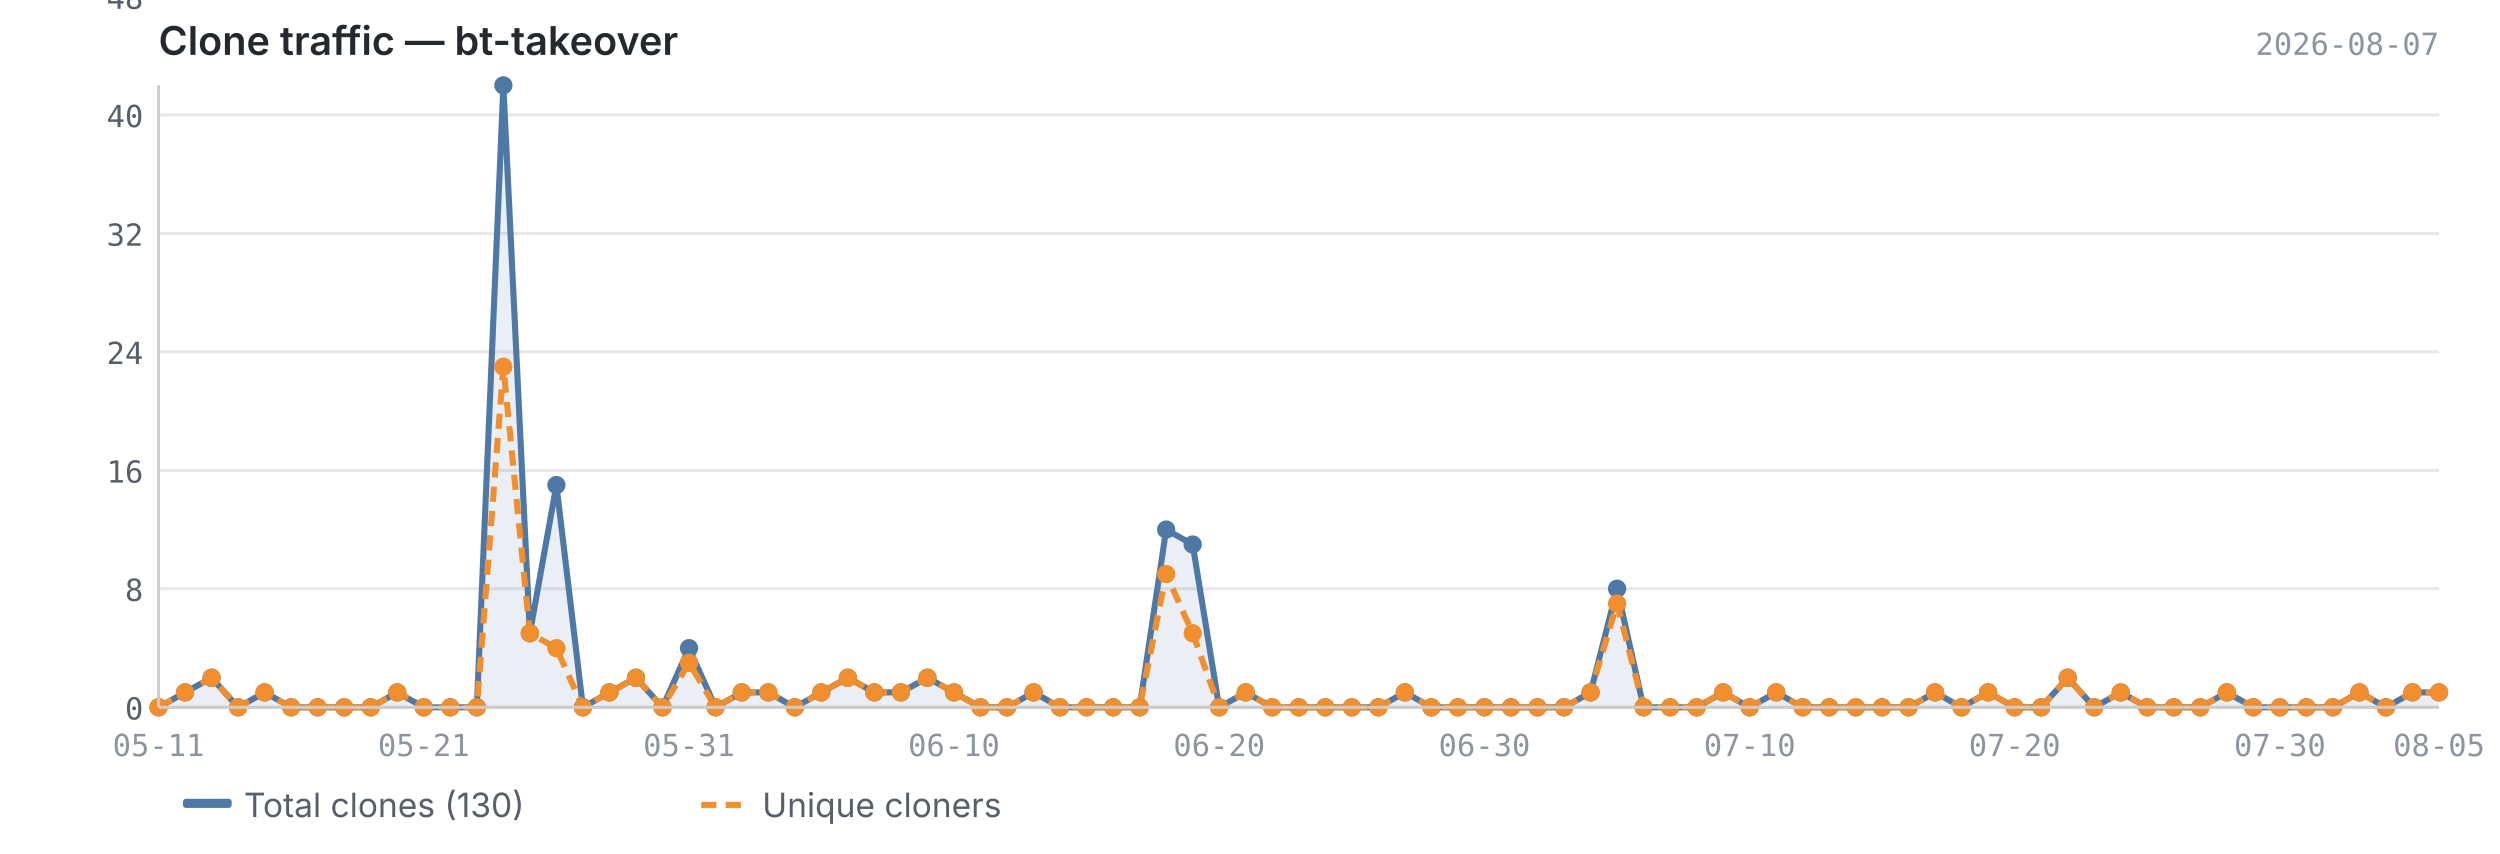
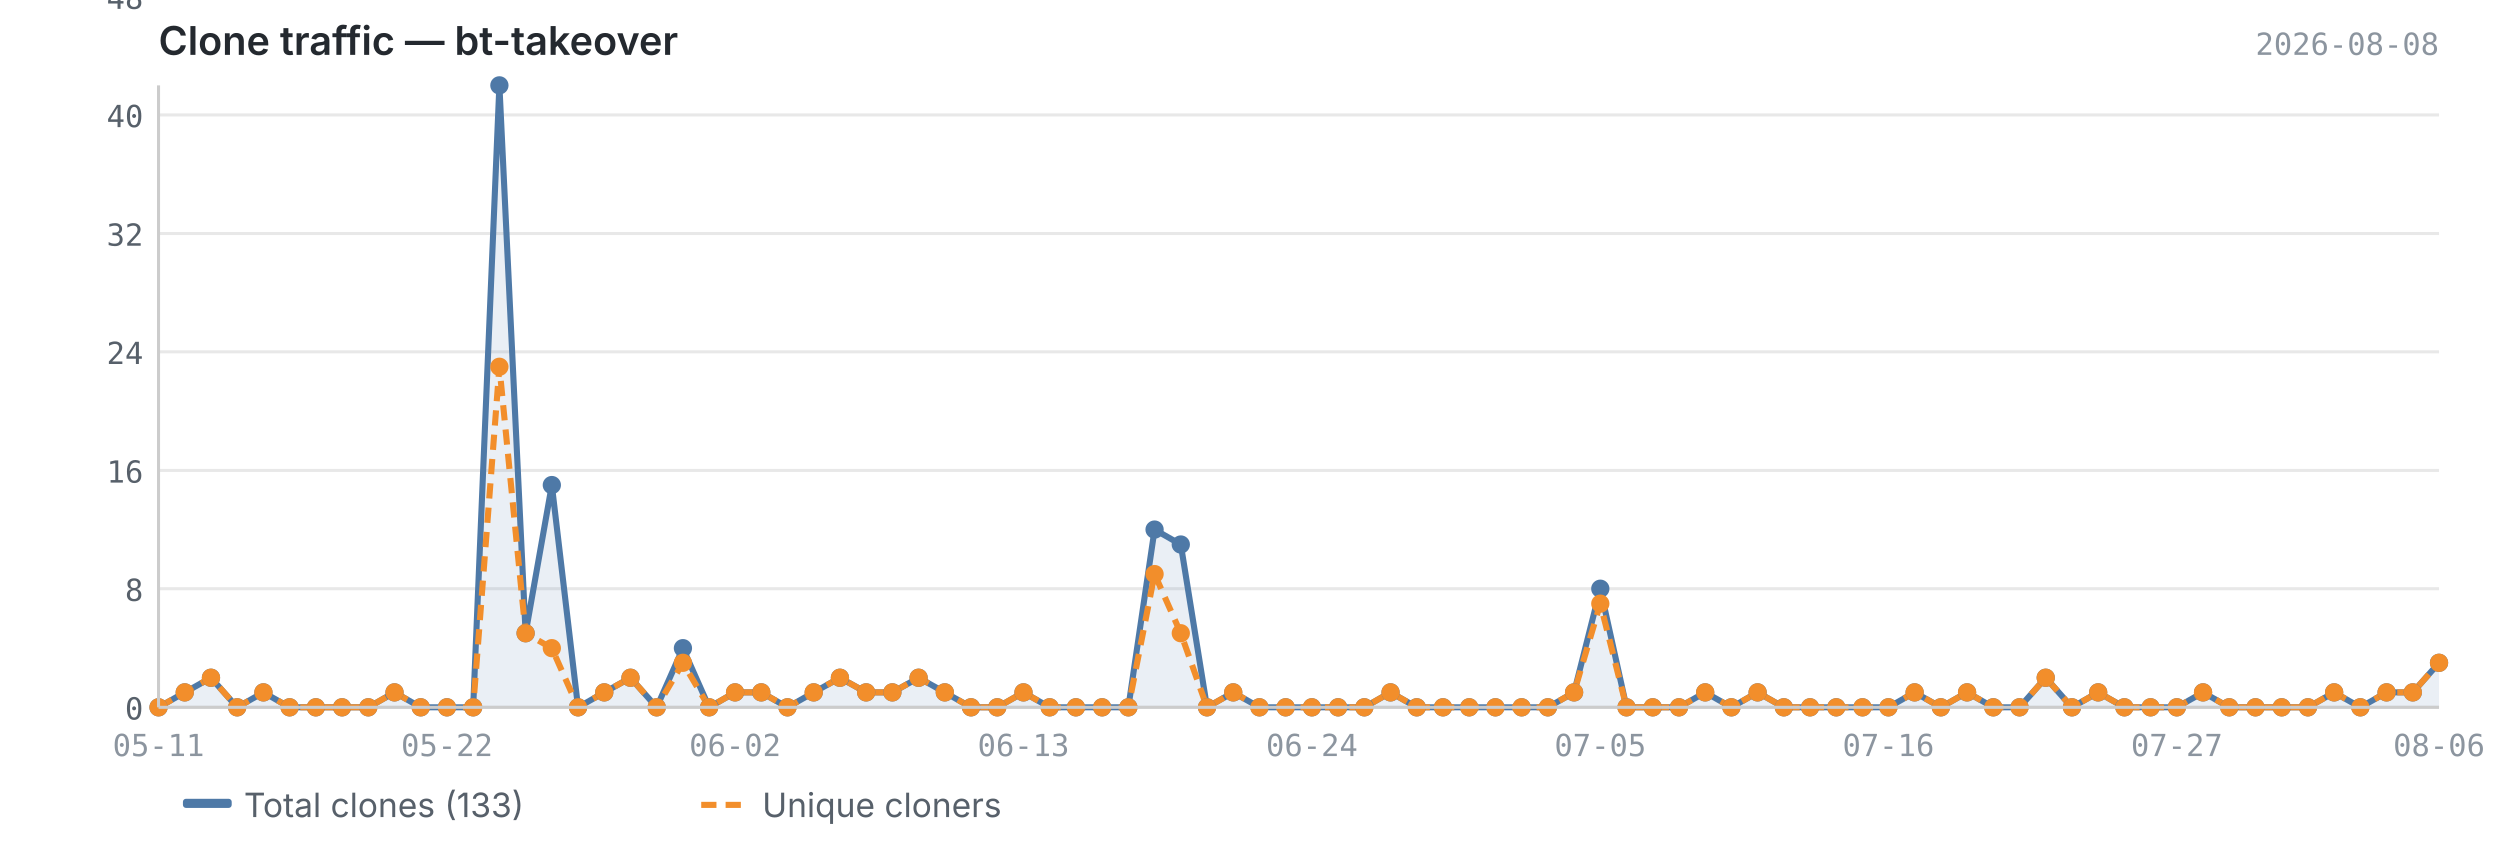
<svg xmlns="http://www.w3.org/2000/svg" viewBox="0 0 820 280" width="820" height="280">
  <text x="52" y="18" font-size="13" font-weight="600" fill="#24292f" font-family="-apple-system, BlinkMacSystemFont, 'Segoe UI', sans-serif">Clone traffic — bt-takeover</text>
-   <text x="800" y="18" font-size="10" fill="#8c959f" font-family="ui-monospace, SFMono-Regular, 'SF Mono', Menlo, monospace" text-anchor="end">2026-08-07</text>
+   <text x="800" y="18" font-size="10" fill="#8c959f" font-family="ui-monospace, SFMono-Regular, 'SF Mono', Menlo, monospace" text-anchor="end">2026-08-08</text>
  <line x1="52" y1="232.0" x2="800" y2="232.0" stroke="#e8e8e8" stroke-width="1" />
  <line x1="52" y1="193.1" x2="800" y2="193.1" stroke="#e8e8e8" stroke-width="1" />
  <line x1="52" y1="154.3" x2="800" y2="154.3" stroke="#e8e8e8" stroke-width="1" />
  <line x1="52" y1="115.4" x2="800" y2="115.4" stroke="#e8e8e8" stroke-width="1" />
  <line x1="52" y1="76.6" x2="800" y2="76.6" stroke="#e8e8e8" stroke-width="1" />
  <line x1="52" y1="37.7" x2="800" y2="37.7" stroke="#e8e8e8" stroke-width="1" />
  <line x1="52" y1="-1.1" x2="800" y2="-1.1" stroke="#e8e8e8" stroke-width="1" />
-   <path d="M52.0,232.0 L52.0,232.0 L60.7,227.1 L69.4,222.3 L78.1,232.0 L86.8,227.1 L95.5,232.0 L104.2,232.0 L112.9,232.0 L121.6,232.0 L130.3,227.1 L139.0,232.0 L147.7,232.0 L156.4,232.0 L165.1,28.0 L173.8,207.7 L182.5,159.1 L191.2,232.0 L199.9,227.1 L208.6,222.3 L217.3,232.0 L226.0,212.6 L234.7,232.0 L243.3,227.1 L252.0,227.1 L260.7,232.0 L269.4,227.1 L278.1,222.3 L286.8,227.1 L295.5,227.1 L304.2,222.3 L312.9,227.1 L321.6,232.0 L330.3,232.0 L339.0,227.1 L347.7,232.0 L356.4,232.0 L365.1,232.0 L373.8,232.0 L382.5,173.7 L391.2,178.6 L399.9,232.0 L408.6,227.1 L417.3,232.0 L426.0,232.0 L434.7,232.0 L443.4,232.0 L452.1,232.0 L460.8,227.1 L469.5,232.0 L478.2,232.0 L486.9,232.0 L495.6,232.0 L504.3,232.0 L513.0,232.0 L521.7,227.1 L530.4,193.1 L539.1,232.0 L547.8,232.0 L556.5,232.0 L565.2,227.1 L573.9,232.0 L582.6,227.1 L591.3,232.0 L600.0,232.0 L608.7,232.0 L617.3,232.0 L626.0,232.0 L634.7,227.1 L643.4,232.0 L652.1,227.1 L660.8,232.0 L669.5,232.0 L678.2,222.3 L686.9,232.0 L695.6,227.1 L704.3,232.0 L713.0,232.0 L721.7,232.0 L730.4,227.1 L739.1,232.0 L747.8,232.0 L756.5,232.0 L765.2,232.0 L773.9,227.1 L782.6,232.0 L791.3,227.1 L800.0,227.1 L800.0,232.0 L52.0,232.0Z" fill="#4e79a7" opacity="0.12" />
-   <polyline points="52.0,232.0 60.7,227.1 69.4,222.3 78.1,232.0 86.8,227.1 95.5,232.0 104.2,232.0 112.9,232.0 121.6,232.0 130.3,227.1 139.0,232.0 147.7,232.0 156.4,232.0 165.1,28.0 173.8,207.7 182.5,159.1 191.2,232.0 199.9,227.1 208.6,222.3 217.3,232.0 226.0,212.6 234.7,232.0 243.3,227.1 252.0,227.1 260.7,232.0 269.4,227.1 278.1,222.3 286.8,227.1 295.5,227.1 304.2,222.3 312.9,227.1 321.6,232.0 330.3,232.0 339.0,227.1 347.7,232.0 356.4,232.0 365.1,232.0 373.8,232.0 382.5,173.7 391.2,178.6 399.9,232.0 408.6,227.1 417.3,232.0 426.0,232.0 434.7,232.0 443.4,232.0 452.1,232.0 460.8,227.1 469.5,232.0 478.2,232.0 486.9,232.0 495.6,232.0 504.3,232.0 513.0,232.0 521.7,227.1 530.4,193.1 539.1,232.0 547.8,232.0 556.5,232.0 565.2,227.1 573.9,232.0 582.6,227.1 591.3,232.0 600.0,232.0 608.7,232.0 617.3,232.0 626.0,232.0 634.7,227.1 643.4,232.0 652.1,227.1 660.8,232.0 669.5,232.0 678.2,222.3 686.9,232.0 695.6,227.1 704.3,232.0 713.0,232.0 721.7,232.0 730.4,227.1 739.1,232.0 747.8,232.0 756.5,232.0 765.2,232.0 773.9,227.1 782.6,232.0 791.3,227.1 800.0,227.1" fill="none" stroke="#4e79a7" stroke-width="2" stroke-linejoin="round" />
-   <polyline points="52.0,232.0 60.7,227.1 69.4,222.3 78.1,232.0 86.8,227.1 95.5,232.0 104.2,232.0 112.9,232.0 121.6,232.0 130.3,227.1 139.0,232.0 147.7,232.0 156.4,232.0 165.1,120.3 173.8,207.7 182.5,212.6 191.2,232.0 199.9,227.1 208.6,222.3 217.3,232.0 226.0,217.4 234.7,232.0 243.3,227.1 252.0,227.1 260.7,232.0 269.4,227.1 278.1,222.3 286.8,227.1 295.5,227.1 304.2,222.3 312.9,227.1 321.6,232.0 330.3,232.0 339.0,227.1 347.7,232.0 356.4,232.0 365.1,232.0 373.8,232.0 382.5,188.3 391.2,207.7 399.9,232.0 408.6,227.1 417.3,232.0 426.0,232.0 434.7,232.0 443.4,232.0 452.1,232.0 460.8,227.1 469.5,232.0 478.2,232.0 486.9,232.0 495.6,232.0 504.3,232.0 513.0,232.0 521.7,227.1 530.4,198.0 539.1,232.0 547.8,232.0 556.5,232.0 565.2,227.1 573.9,232.0 582.6,227.1 591.3,232.0 600.0,232.0 608.7,232.0 617.3,232.0 626.0,232.0 634.7,227.1 643.4,232.0 652.1,227.1 660.8,232.0 669.5,232.0 678.2,222.3 686.9,232.0 695.6,227.1 704.3,232.0 713.0,232.0 721.7,232.0 730.4,227.1 739.1,232.0 747.8,232.0 756.5,232.0 765.2,232.0 773.9,227.1 782.6,232.0 791.3,227.1 800.0,227.1" fill="none" stroke="#f28e2b" stroke-width="2" stroke-linejoin="round" stroke-dasharray="5,3" />
+   <path d="M52.0,232.0 L52.0,232.0 L60.6,227.1 L69.2,222.3 L77.8,232.0 L86.4,227.1 L95.0,232.0 L103.6,232.0 L112.2,232.0 L120.8,232.0 L129.4,227.1 L138.0,232.0 L146.6,232.0 L155.2,232.0 L163.8,28.0 L172.4,207.7 L181.0,159.1 L189.6,232.0 L198.2,227.1 L206.8,222.3 L215.4,232.0 L224.0,212.6 L232.6,232.0 L241.1,227.1 L249.7,227.1 L258.3,232.0 L266.9,227.1 L275.5,222.3 L284.1,227.1 L292.7,227.1 L301.3,222.3 L309.9,227.1 L318.5,232.0 L327.1,232.0 L335.7,227.1 L344.3,232.0 L352.9,232.0 L361.5,232.0 L370.1,232.0 L378.7,173.7 L387.3,178.6 L395.9,232.0 L404.5,227.1 L413.1,232.0 L421.7,232.0 L430.3,232.0 L438.9,232.0 L447.5,232.0 L456.1,227.1 L464.7,232.0 L473.3,232.0 L481.9,232.0 L490.5,232.0 L499.1,232.0 L507.7,232.0 L516.3,227.1 L524.9,193.1 L533.5,232.0 L542.1,232.0 L550.7,232.0 L559.3,227.1 L567.9,232.0 L576.5,227.1 L585.1,232.0 L593.7,232.0 L602.3,232.0 L610.9,232.0 L619.4,232.0 L628.0,227.1 L636.6,232.0 L645.2,227.1 L653.8,232.0 L662.4,232.0 L671.0,222.3 L679.6,232.0 L688.2,227.1 L696.8,232.0 L705.4,232.0 L714.0,232.0 L722.6,227.1 L731.2,232.0 L739.8,232.0 L748.4,232.0 L757.0,232.0 L765.6,227.1 L774.2,232.0 L782.8,227.1 L791.4,227.1 L800.0,217.4 L800.0,232.0 L52.0,232.0Z" fill="#4e79a7" opacity="0.12" />
+   <polyline points="52.0,232.0 60.6,227.1 69.2,222.3 77.8,232.0 86.4,227.1 95.0,232.0 103.6,232.0 112.2,232.0 120.8,232.0 129.4,227.1 138.0,232.0 146.6,232.0 155.2,232.0 163.8,28.0 172.4,207.7 181.0,159.1 189.6,232.0 198.2,227.1 206.8,222.3 215.4,232.0 224.0,212.6 232.6,232.0 241.1,227.1 249.7,227.1 258.3,232.0 266.9,227.1 275.5,222.3 284.1,227.1 292.7,227.1 301.3,222.3 309.9,227.1 318.5,232.0 327.1,232.0 335.7,227.1 344.3,232.0 352.9,232.0 361.5,232.0 370.1,232.0 378.7,173.7 387.3,178.6 395.9,232.0 404.5,227.1 413.1,232.0 421.7,232.0 430.3,232.0 438.9,232.0 447.5,232.0 456.1,227.1 464.7,232.0 473.3,232.0 481.9,232.0 490.5,232.0 499.1,232.0 507.7,232.0 516.3,227.1 524.9,193.1 533.5,232.0 542.1,232.0 550.7,232.0 559.3,227.1 567.9,232.0 576.5,227.1 585.1,232.0 593.7,232.0 602.3,232.0 610.9,232.0 619.4,232.0 628.0,227.1 636.6,232.0 645.2,227.1 653.8,232.0 662.4,232.0 671.0,222.3 679.6,232.0 688.2,227.1 696.8,232.0 705.4,232.0 714.0,232.0 722.6,227.1 731.2,232.0 739.8,232.0 748.4,232.0 757.0,232.0 765.6,227.1 774.2,232.0 782.8,227.1 791.4,227.1 800.0,217.4" fill="none" stroke="#4e79a7" stroke-width="2" stroke-linejoin="round" />
+   <polyline points="52.0,232.0 60.6,227.1 69.2,222.3 77.8,232.0 86.4,227.1 95.0,232.0 103.6,232.0 112.2,232.0 120.8,232.0 129.4,227.1 138.0,232.0 146.6,232.0 155.2,232.0 163.8,120.3 172.4,207.7 181.0,212.6 189.6,232.0 198.2,227.1 206.8,222.3 215.4,232.0 224.0,217.4 232.6,232.0 241.1,227.1 249.7,227.1 258.3,232.0 266.9,227.1 275.5,222.3 284.1,227.1 292.7,227.1 301.3,222.3 309.9,227.1 318.5,232.0 327.1,232.0 335.7,227.1 344.3,232.0 352.9,232.0 361.5,232.0 370.1,232.0 378.7,188.3 387.3,207.7 395.9,232.0 404.5,227.1 413.1,232.0 421.7,232.0 430.3,232.0 438.9,232.0 447.5,232.0 456.1,227.1 464.7,232.0 473.3,232.0 481.9,232.0 490.5,232.0 499.1,232.0 507.7,232.0 516.3,227.1 524.9,198.0 533.5,232.0 542.1,232.0 550.7,232.0 559.3,227.1 567.9,232.0 576.5,227.1 585.1,232.0 593.7,232.0 602.3,232.0 610.9,232.0 619.4,232.0 628.0,227.1 636.6,232.0 645.2,227.1 653.8,232.0 662.4,232.0 671.0,222.3 679.6,232.0 688.2,227.1 696.8,232.0 705.4,232.0 714.0,232.0 722.6,227.1 731.2,232.0 739.8,232.0 748.4,232.0 757.0,232.0 765.6,227.1 774.2,232.0 782.8,227.1 791.4,227.1 800.0,217.4" fill="none" stroke="#f28e2b" stroke-width="2" stroke-linejoin="round" stroke-dasharray="5,3" />
  <circle cx="52.0" cy="232.0" r="3" fill="#4e79a7" />
-   <circle cx="60.7" cy="227.1" r="3" fill="#4e79a7" />
-   <circle cx="69.4" cy="222.3" r="3" fill="#4e79a7" />
-   <circle cx="78.1" cy="232.0" r="3" fill="#4e79a7" />
-   <circle cx="86.8" cy="227.1" r="3" fill="#4e79a7" />
-   <circle cx="95.5" cy="232.0" r="3" fill="#4e79a7" />
-   <circle cx="104.2" cy="232.0" r="3" fill="#4e79a7" />
-   <circle cx="112.9" cy="232.0" r="3" fill="#4e79a7" />
-   <circle cx="121.6" cy="232.0" r="3" fill="#4e79a7" />
-   <circle cx="130.3" cy="227.1" r="3" fill="#4e79a7" />
-   <circle cx="139.0" cy="232.0" r="3" fill="#4e79a7" />
-   <circle cx="147.7" cy="232.0" r="3" fill="#4e79a7" />
-   <circle cx="156.4" cy="232.0" r="3" fill="#4e79a7" />
-   <circle cx="165.1" cy="28.0" r="3" fill="#4e79a7" />
-   <circle cx="173.8" cy="207.7" r="3" fill="#4e79a7" />
-   <circle cx="182.5" cy="159.1" r="3" fill="#4e79a7" />
-   <circle cx="191.2" cy="232.0" r="3" fill="#4e79a7" />
-   <circle cx="199.9" cy="227.1" r="3" fill="#4e79a7" />
-   <circle cx="208.6" cy="222.3" r="3" fill="#4e79a7" />
-   <circle cx="217.3" cy="232.0" r="3" fill="#4e79a7" />
-   <circle cx="226.0" cy="212.6" r="3" fill="#4e79a7" />
-   <circle cx="234.7" cy="232.0" r="3" fill="#4e79a7" />
-   <circle cx="243.3" cy="227.1" r="3" fill="#4e79a7" />
-   <circle cx="252.0" cy="227.1" r="3" fill="#4e79a7" />
-   <circle cx="260.7" cy="232.0" r="3" fill="#4e79a7" />
-   <circle cx="269.4" cy="227.1" r="3" fill="#4e79a7" />
-   <circle cx="278.1" cy="222.3" r="3" fill="#4e79a7" />
-   <circle cx="286.8" cy="227.1" r="3" fill="#4e79a7" />
-   <circle cx="295.5" cy="227.1" r="3" fill="#4e79a7" />
-   <circle cx="304.2" cy="222.3" r="3" fill="#4e79a7" />
-   <circle cx="312.9" cy="227.1" r="3" fill="#4e79a7" />
-   <circle cx="321.6" cy="232.0" r="3" fill="#4e79a7" />
-   <circle cx="330.3" cy="232.0" r="3" fill="#4e79a7" />
-   <circle cx="339.0" cy="227.1" r="3" fill="#4e79a7" />
-   <circle cx="347.7" cy="232.0" r="3" fill="#4e79a7" />
-   <circle cx="356.4" cy="232.0" r="3" fill="#4e79a7" />
-   <circle cx="365.1" cy="232.0" r="3" fill="#4e79a7" />
-   <circle cx="373.8" cy="232.0" r="3" fill="#4e79a7" />
-   <circle cx="382.5" cy="173.7" r="3" fill="#4e79a7" />
-   <circle cx="391.2" cy="178.6" r="3" fill="#4e79a7" />
-   <circle cx="399.9" cy="232.0" r="3" fill="#4e79a7" />
-   <circle cx="408.6" cy="227.1" r="3" fill="#4e79a7" />
-   <circle cx="417.3" cy="232.0" r="3" fill="#4e79a7" />
-   <circle cx="426.0" cy="232.0" r="3" fill="#4e79a7" />
-   <circle cx="434.7" cy="232.0" r="3" fill="#4e79a7" />
-   <circle cx="443.4" cy="232.0" r="3" fill="#4e79a7" />
-   <circle cx="452.1" cy="232.0" r="3" fill="#4e79a7" />
-   <circle cx="460.8" cy="227.1" r="3" fill="#4e79a7" />
-   <circle cx="469.5" cy="232.0" r="3" fill="#4e79a7" />
-   <circle cx="478.2" cy="232.0" r="3" fill="#4e79a7" />
-   <circle cx="486.9" cy="232.0" r="3" fill="#4e79a7" />
-   <circle cx="495.6" cy="232.0" r="3" fill="#4e79a7" />
-   <circle cx="504.3" cy="232.0" r="3" fill="#4e79a7" />
-   <circle cx="513.0" cy="232.0" r="3" fill="#4e79a7" />
-   <circle cx="521.7" cy="227.1" r="3" fill="#4e79a7" />
-   <circle cx="530.4" cy="193.1" r="3" fill="#4e79a7" />
-   <circle cx="539.1" cy="232.0" r="3" fill="#4e79a7" />
-   <circle cx="547.8" cy="232.0" r="3" fill="#4e79a7" />
-   <circle cx="556.5" cy="232.0" r="3" fill="#4e79a7" />
-   <circle cx="565.2" cy="227.1" r="3" fill="#4e79a7" />
-   <circle cx="573.9" cy="232.0" r="3" fill="#4e79a7" />
-   <circle cx="582.6" cy="227.1" r="3" fill="#4e79a7" />
-   <circle cx="591.3" cy="232.0" r="3" fill="#4e79a7" />
-   <circle cx="600.0" cy="232.0" r="3" fill="#4e79a7" />
-   <circle cx="608.7" cy="232.0" r="3" fill="#4e79a7" />
-   <circle cx="617.3" cy="232.0" r="3" fill="#4e79a7" />
-   <circle cx="626.0" cy="232.0" r="3" fill="#4e79a7" />
-   <circle cx="634.7" cy="227.1" r="3" fill="#4e79a7" />
-   <circle cx="643.4" cy="232.0" r="3" fill="#4e79a7" />
-   <circle cx="652.1" cy="227.1" r="3" fill="#4e79a7" />
-   <circle cx="660.8" cy="232.0" r="3" fill="#4e79a7" />
-   <circle cx="669.5" cy="232.0" r="3" fill="#4e79a7" />
-   <circle cx="678.2" cy="222.3" r="3" fill="#4e79a7" />
-   <circle cx="686.9" cy="232.0" r="3" fill="#4e79a7" />
-   <circle cx="695.6" cy="227.1" r="3" fill="#4e79a7" />
-   <circle cx="704.3" cy="232.0" r="3" fill="#4e79a7" />
-   <circle cx="713.0" cy="232.0" r="3" fill="#4e79a7" />
-   <circle cx="721.7" cy="232.0" r="3" fill="#4e79a7" />
-   <circle cx="730.4" cy="227.1" r="3" fill="#4e79a7" />
-   <circle cx="739.1" cy="232.0" r="3" fill="#4e79a7" />
-   <circle cx="747.8" cy="232.0" r="3" fill="#4e79a7" />
-   <circle cx="756.5" cy="232.0" r="3" fill="#4e79a7" />
-   <circle cx="765.2" cy="232.0" r="3" fill="#4e79a7" />
-   <circle cx="773.9" cy="227.1" r="3" fill="#4e79a7" />
-   <circle cx="782.6" cy="232.0" r="3" fill="#4e79a7" />
-   <circle cx="791.3" cy="227.1" r="3" fill="#4e79a7" />
-   <circle cx="800.0" cy="227.1" r="3" fill="#4e79a7" />
+   <circle cx="60.6" cy="227.1" r="3" fill="#4e79a7" />
+   <circle cx="69.2" cy="222.3" r="3" fill="#4e79a7" />
+   <circle cx="77.8" cy="232.0" r="3" fill="#4e79a7" />
+   <circle cx="86.4" cy="227.1" r="3" fill="#4e79a7" />
+   <circle cx="95.0" cy="232.0" r="3" fill="#4e79a7" />
+   <circle cx="103.6" cy="232.0" r="3" fill="#4e79a7" />
+   <circle cx="112.2" cy="232.0" r="3" fill="#4e79a7" />
+   <circle cx="120.8" cy="232.0" r="3" fill="#4e79a7" />
+   <circle cx="129.4" cy="227.1" r="3" fill="#4e79a7" />
+   <circle cx="138.0" cy="232.0" r="3" fill="#4e79a7" />
+   <circle cx="146.6" cy="232.0" r="3" fill="#4e79a7" />
+   <circle cx="155.2" cy="232.0" r="3" fill="#4e79a7" />
+   <circle cx="163.8" cy="28.0" r="3" fill="#4e79a7" />
+   <circle cx="172.4" cy="207.7" r="3" fill="#4e79a7" />
+   <circle cx="181.0" cy="159.1" r="3" fill="#4e79a7" />
+   <circle cx="189.6" cy="232.0" r="3" fill="#4e79a7" />
+   <circle cx="198.2" cy="227.1" r="3" fill="#4e79a7" />
+   <circle cx="206.8" cy="222.3" r="3" fill="#4e79a7" />
+   <circle cx="215.4" cy="232.0" r="3" fill="#4e79a7" />
+   <circle cx="224.0" cy="212.6" r="3" fill="#4e79a7" />
+   <circle cx="232.6" cy="232.0" r="3" fill="#4e79a7" />
+   <circle cx="241.1" cy="227.1" r="3" fill="#4e79a7" />
+   <circle cx="249.7" cy="227.1" r="3" fill="#4e79a7" />
+   <circle cx="258.3" cy="232.0" r="3" fill="#4e79a7" />
+   <circle cx="266.9" cy="227.1" r="3" fill="#4e79a7" />
+   <circle cx="275.5" cy="222.3" r="3" fill="#4e79a7" />
+   <circle cx="284.1" cy="227.1" r="3" fill="#4e79a7" />
+   <circle cx="292.7" cy="227.1" r="3" fill="#4e79a7" />
+   <circle cx="301.3" cy="222.3" r="3" fill="#4e79a7" />
+   <circle cx="309.9" cy="227.1" r="3" fill="#4e79a7" />
+   <circle cx="318.5" cy="232.0" r="3" fill="#4e79a7" />
+   <circle cx="327.1" cy="232.0" r="3" fill="#4e79a7" />
+   <circle cx="335.7" cy="227.1" r="3" fill="#4e79a7" />
+   <circle cx="344.3" cy="232.0" r="3" fill="#4e79a7" />
+   <circle cx="352.9" cy="232.0" r="3" fill="#4e79a7" />
+   <circle cx="361.5" cy="232.0" r="3" fill="#4e79a7" />
+   <circle cx="370.1" cy="232.0" r="3" fill="#4e79a7" />
+   <circle cx="378.7" cy="173.7" r="3" fill="#4e79a7" />
+   <circle cx="387.3" cy="178.6" r="3" fill="#4e79a7" />
+   <circle cx="395.9" cy="232.0" r="3" fill="#4e79a7" />
+   <circle cx="404.5" cy="227.1" r="3" fill="#4e79a7" />
+   <circle cx="413.1" cy="232.0" r="3" fill="#4e79a7" />
+   <circle cx="421.7" cy="232.0" r="3" fill="#4e79a7" />
+   <circle cx="430.3" cy="232.0" r="3" fill="#4e79a7" />
+   <circle cx="438.9" cy="232.0" r="3" fill="#4e79a7" />
+   <circle cx="447.5" cy="232.0" r="3" fill="#4e79a7" />
+   <circle cx="456.1" cy="227.1" r="3" fill="#4e79a7" />
+   <circle cx="464.7" cy="232.0" r="3" fill="#4e79a7" />
+   <circle cx="473.3" cy="232.0" r="3" fill="#4e79a7" />
+   <circle cx="481.9" cy="232.0" r="3" fill="#4e79a7" />
+   <circle cx="490.5" cy="232.0" r="3" fill="#4e79a7" />
+   <circle cx="499.1" cy="232.0" r="3" fill="#4e79a7" />
+   <circle cx="507.7" cy="232.0" r="3" fill="#4e79a7" />
+   <circle cx="516.3" cy="227.1" r="3" fill="#4e79a7" />
+   <circle cx="524.9" cy="193.1" r="3" fill="#4e79a7" />
+   <circle cx="533.5" cy="232.0" r="3" fill="#4e79a7" />
+   <circle cx="542.1" cy="232.0" r="3" fill="#4e79a7" />
+   <circle cx="550.7" cy="232.0" r="3" fill="#4e79a7" />
+   <circle cx="559.3" cy="227.1" r="3" fill="#4e79a7" />
+   <circle cx="567.9" cy="232.0" r="3" fill="#4e79a7" />
+   <circle cx="576.5" cy="227.1" r="3" fill="#4e79a7" />
+   <circle cx="585.1" cy="232.0" r="3" fill="#4e79a7" />
+   <circle cx="593.7" cy="232.0" r="3" fill="#4e79a7" />
+   <circle cx="602.3" cy="232.0" r="3" fill="#4e79a7" />
+   <circle cx="610.9" cy="232.0" r="3" fill="#4e79a7" />
+   <circle cx="619.4" cy="232.0" r="3" fill="#4e79a7" />
+   <circle cx="628.0" cy="227.1" r="3" fill="#4e79a7" />
+   <circle cx="636.6" cy="232.0" r="3" fill="#4e79a7" />
+   <circle cx="645.2" cy="227.1" r="3" fill="#4e79a7" />
+   <circle cx="653.8" cy="232.0" r="3" fill="#4e79a7" />
+   <circle cx="662.4" cy="232.0" r="3" fill="#4e79a7" />
+   <circle cx="671.0" cy="222.3" r="3" fill="#4e79a7" />
+   <circle cx="679.6" cy="232.0" r="3" fill="#4e79a7" />
+   <circle cx="688.2" cy="227.1" r="3" fill="#4e79a7" />
+   <circle cx="696.8" cy="232.0" r="3" fill="#4e79a7" />
+   <circle cx="705.4" cy="232.0" r="3" fill="#4e79a7" />
+   <circle cx="714.0" cy="232.0" r="3" fill="#4e79a7" />
+   <circle cx="722.6" cy="227.1" r="3" fill="#4e79a7" />
+   <circle cx="731.2" cy="232.0" r="3" fill="#4e79a7" />
+   <circle cx="739.8" cy="232.0" r="3" fill="#4e79a7" />
+   <circle cx="748.4" cy="232.0" r="3" fill="#4e79a7" />
+   <circle cx="757.0" cy="232.0" r="3" fill="#4e79a7" />
+   <circle cx="765.6" cy="227.1" r="3" fill="#4e79a7" />
+   <circle cx="774.2" cy="232.0" r="3" fill="#4e79a7" />
+   <circle cx="782.8" cy="227.1" r="3" fill="#4e79a7" />
+   <circle cx="791.4" cy="227.1" r="3" fill="#4e79a7" />
+   <circle cx="800.0" cy="217.4" r="3" fill="#4e79a7" />
  <circle cx="52.0" cy="232.0" r="3" fill="#f28e2b" />
-   <circle cx="60.7" cy="227.1" r="3" fill="#f28e2b" />
-   <circle cx="69.4" cy="222.3" r="3" fill="#f28e2b" />
-   <circle cx="78.1" cy="232.0" r="3" fill="#f28e2b" />
-   <circle cx="86.8" cy="227.1" r="3" fill="#f28e2b" />
-   <circle cx="95.5" cy="232.0" r="3" fill="#f28e2b" />
-   <circle cx="104.2" cy="232.0" r="3" fill="#f28e2b" />
-   <circle cx="112.9" cy="232.0" r="3" fill="#f28e2b" />
-   <circle cx="121.6" cy="232.0" r="3" fill="#f28e2b" />
-   <circle cx="130.3" cy="227.1" r="3" fill="#f28e2b" />
-   <circle cx="139.0" cy="232.0" r="3" fill="#f28e2b" />
-   <circle cx="147.7" cy="232.0" r="3" fill="#f28e2b" />
-   <circle cx="156.4" cy="232.0" r="3" fill="#f28e2b" />
-   <circle cx="165.1" cy="120.3" r="3" fill="#f28e2b" />
-   <circle cx="173.8" cy="207.7" r="3" fill="#f28e2b" />
-   <circle cx="182.5" cy="212.6" r="3" fill="#f28e2b" />
-   <circle cx="191.2" cy="232.0" r="3" fill="#f28e2b" />
-   <circle cx="199.9" cy="227.1" r="3" fill="#f28e2b" />
-   <circle cx="208.6" cy="222.3" r="3" fill="#f28e2b" />
-   <circle cx="217.3" cy="232.0" r="3" fill="#f28e2b" />
-   <circle cx="226.0" cy="217.4" r="3" fill="#f28e2b" />
-   <circle cx="234.7" cy="232.0" r="3" fill="#f28e2b" />
-   <circle cx="243.3" cy="227.1" r="3" fill="#f28e2b" />
-   <circle cx="252.0" cy="227.1" r="3" fill="#f28e2b" />
-   <circle cx="260.7" cy="232.0" r="3" fill="#f28e2b" />
-   <circle cx="269.4" cy="227.1" r="3" fill="#f28e2b" />
-   <circle cx="278.1" cy="222.3" r="3" fill="#f28e2b" />
-   <circle cx="286.8" cy="227.1" r="3" fill="#f28e2b" />
-   <circle cx="295.5" cy="227.1" r="3" fill="#f28e2b" />
-   <circle cx="304.2" cy="222.3" r="3" fill="#f28e2b" />
-   <circle cx="312.9" cy="227.1" r="3" fill="#f28e2b" />
-   <circle cx="321.6" cy="232.0" r="3" fill="#f28e2b" />
-   <circle cx="330.3" cy="232.0" r="3" fill="#f28e2b" />
-   <circle cx="339.0" cy="227.1" r="3" fill="#f28e2b" />
-   <circle cx="347.7" cy="232.0" r="3" fill="#f28e2b" />
-   <circle cx="356.4" cy="232.0" r="3" fill="#f28e2b" />
-   <circle cx="365.1" cy="232.0" r="3" fill="#f28e2b" />
-   <circle cx="373.8" cy="232.0" r="3" fill="#f28e2b" />
-   <circle cx="382.5" cy="188.3" r="3" fill="#f28e2b" />
-   <circle cx="391.2" cy="207.7" r="3" fill="#f28e2b" />
-   <circle cx="399.9" cy="232.0" r="3" fill="#f28e2b" />
-   <circle cx="408.6" cy="227.1" r="3" fill="#f28e2b" />
-   <circle cx="417.3" cy="232.0" r="3" fill="#f28e2b" />
-   <circle cx="426.0" cy="232.0" r="3" fill="#f28e2b" />
-   <circle cx="434.7" cy="232.0" r="3" fill="#f28e2b" />
-   <circle cx="443.4" cy="232.0" r="3" fill="#f28e2b" />
-   <circle cx="452.1" cy="232.0" r="3" fill="#f28e2b" />
-   <circle cx="460.8" cy="227.1" r="3" fill="#f28e2b" />
-   <circle cx="469.5" cy="232.0" r="3" fill="#f28e2b" />
-   <circle cx="478.2" cy="232.0" r="3" fill="#f28e2b" />
-   <circle cx="486.9" cy="232.0" r="3" fill="#f28e2b" />
-   <circle cx="495.6" cy="232.0" r="3" fill="#f28e2b" />
-   <circle cx="504.3" cy="232.0" r="3" fill="#f28e2b" />
-   <circle cx="513.0" cy="232.0" r="3" fill="#f28e2b" />
-   <circle cx="521.7" cy="227.1" r="3" fill="#f28e2b" />
-   <circle cx="530.4" cy="198.0" r="3" fill="#f28e2b" />
-   <circle cx="539.1" cy="232.0" r="3" fill="#f28e2b" />
-   <circle cx="547.8" cy="232.0" r="3" fill="#f28e2b" />
-   <circle cx="556.5" cy="232.0" r="3" fill="#f28e2b" />
-   <circle cx="565.2" cy="227.1" r="3" fill="#f28e2b" />
-   <circle cx="573.9" cy="232.0" r="3" fill="#f28e2b" />
-   <circle cx="582.6" cy="227.1" r="3" fill="#f28e2b" />
-   <circle cx="591.3" cy="232.0" r="3" fill="#f28e2b" />
-   <circle cx="600.0" cy="232.0" r="3" fill="#f28e2b" />
-   <circle cx="608.7" cy="232.0" r="3" fill="#f28e2b" />
-   <circle cx="617.3" cy="232.0" r="3" fill="#f28e2b" />
-   <circle cx="626.0" cy="232.0" r="3" fill="#f28e2b" />
-   <circle cx="634.7" cy="227.1" r="3" fill="#f28e2b" />
-   <circle cx="643.4" cy="232.0" r="3" fill="#f28e2b" />
-   <circle cx="652.1" cy="227.1" r="3" fill="#f28e2b" />
-   <circle cx="660.8" cy="232.0" r="3" fill="#f28e2b" />
-   <circle cx="669.5" cy="232.0" r="3" fill="#f28e2b" />
-   <circle cx="678.2" cy="222.3" r="3" fill="#f28e2b" />
-   <circle cx="686.9" cy="232.0" r="3" fill="#f28e2b" />
-   <circle cx="695.6" cy="227.1" r="3" fill="#f28e2b" />
-   <circle cx="704.3" cy="232.0" r="3" fill="#f28e2b" />
-   <circle cx="713.0" cy="232.0" r="3" fill="#f28e2b" />
-   <circle cx="721.7" cy="232.0" r="3" fill="#f28e2b" />
-   <circle cx="730.4" cy="227.1" r="3" fill="#f28e2b" />
-   <circle cx="739.1" cy="232.0" r="3" fill="#f28e2b" />
-   <circle cx="747.8" cy="232.0" r="3" fill="#f28e2b" />
-   <circle cx="756.5" cy="232.0" r="3" fill="#f28e2b" />
-   <circle cx="765.2" cy="232.0" r="3" fill="#f28e2b" />
-   <circle cx="773.9" cy="227.1" r="3" fill="#f28e2b" />
-   <circle cx="782.6" cy="232.0" r="3" fill="#f28e2b" />
-   <circle cx="791.3" cy="227.1" r="3" fill="#f28e2b" />
-   <circle cx="800.0" cy="227.1" r="3" fill="#f28e2b" />
+   <circle cx="60.6" cy="227.1" r="3" fill="#f28e2b" />
+   <circle cx="69.2" cy="222.3" r="3" fill="#f28e2b" />
+   <circle cx="77.8" cy="232.0" r="3" fill="#f28e2b" />
+   <circle cx="86.4" cy="227.1" r="3" fill="#f28e2b" />
+   <circle cx="95.0" cy="232.0" r="3" fill="#f28e2b" />
+   <circle cx="103.6" cy="232.0" r="3" fill="#f28e2b" />
+   <circle cx="112.2" cy="232.0" r="3" fill="#f28e2b" />
+   <circle cx="120.8" cy="232.0" r="3" fill="#f28e2b" />
+   <circle cx="129.4" cy="227.1" r="3" fill="#f28e2b" />
+   <circle cx="138.0" cy="232.0" r="3" fill="#f28e2b" />
+   <circle cx="146.6" cy="232.0" r="3" fill="#f28e2b" />
+   <circle cx="155.2" cy="232.0" r="3" fill="#f28e2b" />
+   <circle cx="163.8" cy="120.3" r="3" fill="#f28e2b" />
+   <circle cx="172.4" cy="207.7" r="3" fill="#f28e2b" />
+   <circle cx="181.0" cy="212.6" r="3" fill="#f28e2b" />
+   <circle cx="189.6" cy="232.0" r="3" fill="#f28e2b" />
+   <circle cx="198.2" cy="227.1" r="3" fill="#f28e2b" />
+   <circle cx="206.8" cy="222.3" r="3" fill="#f28e2b" />
+   <circle cx="215.4" cy="232.0" r="3" fill="#f28e2b" />
+   <circle cx="224.0" cy="217.4" r="3" fill="#f28e2b" />
+   <circle cx="232.6" cy="232.0" r="3" fill="#f28e2b" />
+   <circle cx="241.1" cy="227.1" r="3" fill="#f28e2b" />
+   <circle cx="249.7" cy="227.1" r="3" fill="#f28e2b" />
+   <circle cx="258.3" cy="232.0" r="3" fill="#f28e2b" />
+   <circle cx="266.9" cy="227.1" r="3" fill="#f28e2b" />
+   <circle cx="275.5" cy="222.3" r="3" fill="#f28e2b" />
+   <circle cx="284.1" cy="227.1" r="3" fill="#f28e2b" />
+   <circle cx="292.7" cy="227.1" r="3" fill="#f28e2b" />
+   <circle cx="301.3" cy="222.3" r="3" fill="#f28e2b" />
+   <circle cx="309.9" cy="227.1" r="3" fill="#f28e2b" />
+   <circle cx="318.5" cy="232.0" r="3" fill="#f28e2b" />
+   <circle cx="327.1" cy="232.0" r="3" fill="#f28e2b" />
+   <circle cx="335.7" cy="227.1" r="3" fill="#f28e2b" />
+   <circle cx="344.3" cy="232.0" r="3" fill="#f28e2b" />
+   <circle cx="352.9" cy="232.0" r="3" fill="#f28e2b" />
+   <circle cx="361.5" cy="232.0" r="3" fill="#f28e2b" />
+   <circle cx="370.1" cy="232.0" r="3" fill="#f28e2b" />
+   <circle cx="378.7" cy="188.3" r="3" fill="#f28e2b" />
+   <circle cx="387.3" cy="207.7" r="3" fill="#f28e2b" />
+   <circle cx="395.9" cy="232.0" r="3" fill="#f28e2b" />
+   <circle cx="404.5" cy="227.1" r="3" fill="#f28e2b" />
+   <circle cx="413.1" cy="232.0" r="3" fill="#f28e2b" />
+   <circle cx="421.7" cy="232.0" r="3" fill="#f28e2b" />
+   <circle cx="430.3" cy="232.0" r="3" fill="#f28e2b" />
+   <circle cx="438.9" cy="232.0" r="3" fill="#f28e2b" />
+   <circle cx="447.5" cy="232.0" r="3" fill="#f28e2b" />
+   <circle cx="456.1" cy="227.1" r="3" fill="#f28e2b" />
+   <circle cx="464.7" cy="232.0" r="3" fill="#f28e2b" />
+   <circle cx="473.3" cy="232.0" r="3" fill="#f28e2b" />
+   <circle cx="481.9" cy="232.0" r="3" fill="#f28e2b" />
+   <circle cx="490.5" cy="232.0" r="3" fill="#f28e2b" />
+   <circle cx="499.1" cy="232.0" r="3" fill="#f28e2b" />
+   <circle cx="507.7" cy="232.0" r="3" fill="#f28e2b" />
+   <circle cx="516.3" cy="227.1" r="3" fill="#f28e2b" />
+   <circle cx="524.9" cy="198.0" r="3" fill="#f28e2b" />
+   <circle cx="533.5" cy="232.0" r="3" fill="#f28e2b" />
+   <circle cx="542.1" cy="232.0" r="3" fill="#f28e2b" />
+   <circle cx="550.7" cy="232.0" r="3" fill="#f28e2b" />
+   <circle cx="559.3" cy="227.1" r="3" fill="#f28e2b" />
+   <circle cx="567.9" cy="232.0" r="3" fill="#f28e2b" />
+   <circle cx="576.5" cy="227.1" r="3" fill="#f28e2b" />
+   <circle cx="585.1" cy="232.0" r="3" fill="#f28e2b" />
+   <circle cx="593.7" cy="232.0" r="3" fill="#f28e2b" />
+   <circle cx="602.3" cy="232.0" r="3" fill="#f28e2b" />
+   <circle cx="610.9" cy="232.0" r="3" fill="#f28e2b" />
+   <circle cx="619.4" cy="232.0" r="3" fill="#f28e2b" />
+   <circle cx="628.0" cy="227.1" r="3" fill="#f28e2b" />
+   <circle cx="636.6" cy="232.0" r="3" fill="#f28e2b" />
+   <circle cx="645.2" cy="227.1" r="3" fill="#f28e2b" />
+   <circle cx="653.8" cy="232.0" r="3" fill="#f28e2b" />
+   <circle cx="662.4" cy="232.0" r="3" fill="#f28e2b" />
+   <circle cx="671.0" cy="222.3" r="3" fill="#f28e2b" />
+   <circle cx="679.6" cy="232.0" r="3" fill="#f28e2b" />
+   <circle cx="688.2" cy="227.1" r="3" fill="#f28e2b" />
+   <circle cx="696.8" cy="232.0" r="3" fill="#f28e2b" />
+   <circle cx="705.4" cy="232.0" r="3" fill="#f28e2b" />
+   <circle cx="714.0" cy="232.0" r="3" fill="#f28e2b" />
+   <circle cx="722.6" cy="227.1" r="3" fill="#f28e2b" />
+   <circle cx="731.2" cy="232.0" r="3" fill="#f28e2b" />
+   <circle cx="739.8" cy="232.0" r="3" fill="#f28e2b" />
+   <circle cx="748.4" cy="232.0" r="3" fill="#f28e2b" />
+   <circle cx="757.0" cy="232.0" r="3" fill="#f28e2b" />
+   <circle cx="765.6" cy="227.1" r="3" fill="#f28e2b" />
+   <circle cx="774.2" cy="232.0" r="3" fill="#f28e2b" />
+   <circle cx="782.8" cy="227.1" r="3" fill="#f28e2b" />
+   <circle cx="791.4" cy="227.1" r="3" fill="#f28e2b" />
+   <circle cx="800.0" cy="217.4" r="3" fill="#f28e2b" />
  <line x1="52" y1="28" x2="52" y2="232" stroke="#cccccc" stroke-width="1" />
  <line x1="52" y1="232" x2="800" y2="232" stroke="#cccccc" stroke-width="1" />
  <text x="47" y="236.0" text-anchor="end" font-size="10" fill="#57606a" font-family="ui-monospace, SFMono-Regular, 'SF Mono', Menlo, monospace">0</text>
  <text x="47" y="197.1" text-anchor="end" font-size="10" fill="#57606a" font-family="ui-monospace, SFMono-Regular, 'SF Mono', Menlo, monospace">8</text>
  <text x="47" y="158.3" text-anchor="end" font-size="10" fill="#57606a" font-family="ui-monospace, SFMono-Regular, 'SF Mono', Menlo, monospace">16</text>
  <text x="47" y="119.4" text-anchor="end" font-size="10" fill="#57606a" font-family="ui-monospace, SFMono-Regular, 'SF Mono', Menlo, monospace">24</text>
  <text x="47" y="80.6" text-anchor="end" font-size="10" fill="#57606a" font-family="ui-monospace, SFMono-Regular, 'SF Mono', Menlo, monospace">32</text>
  <text x="47" y="41.7" text-anchor="end" font-size="10" fill="#57606a" font-family="ui-monospace, SFMono-Regular, 'SF Mono', Menlo, monospace">40</text>
  <text x="47" y="2.9" text-anchor="end" font-size="10" fill="#57606a" font-family="ui-monospace, SFMono-Regular, 'SF Mono', Menlo, monospace">48</text>
  <text x="52.0" y="248" text-anchor="middle" font-size="10" fill="#8c959f" font-family="ui-monospace, SFMono-Regular, 'SF Mono', Menlo, monospace">05-11</text>
-   <text x="660.8" y="248" text-anchor="middle" font-size="10" fill="#8c959f" font-family="ui-monospace, SFMono-Regular, 'SF Mono', Menlo, monospace">07-20</text>
-   <text x="399.9" y="248" text-anchor="middle" font-size="10" fill="#8c959f" font-family="ui-monospace, SFMono-Regular, 'SF Mono', Menlo, monospace">06-20</text>
-   <text x="139.0" y="248" text-anchor="middle" font-size="10" fill="#8c959f" font-family="ui-monospace, SFMono-Regular, 'SF Mono', Menlo, monospace">05-21</text>
-   <text x="747.8" y="248" text-anchor="middle" font-size="10" fill="#8c959f" font-family="ui-monospace, SFMono-Regular, 'SF Mono', Menlo, monospace">07-30</text>
-   <text x="486.9" y="248" text-anchor="middle" font-size="10" fill="#8c959f" font-family="ui-monospace, SFMono-Regular, 'SF Mono', Menlo, monospace">06-30</text>
-   <text x="226.0" y="248" text-anchor="middle" font-size="10" fill="#8c959f" font-family="ui-monospace, SFMono-Regular, 'SF Mono', Menlo, monospace">05-31</text>
-   <text x="800.0" y="248" text-anchor="middle" font-size="10" fill="#8c959f" font-family="ui-monospace, SFMono-Regular, 'SF Mono', Menlo, monospace">08-05</text>
-   <text x="573.9" y="248" text-anchor="middle" font-size="10" fill="#8c959f" font-family="ui-monospace, SFMono-Regular, 'SF Mono', Menlo, monospace">07-10</text>
-   <text x="312.9" y="248" text-anchor="middle" font-size="10" fill="#8c959f" font-family="ui-monospace, SFMono-Regular, 'SF Mono', Menlo, monospace">06-10</text>
+   <text x="335.7" y="248" text-anchor="middle" font-size="10" fill="#8c959f" font-family="ui-monospace, SFMono-Regular, 'SF Mono', Menlo, monospace">06-13</text>
+   <text x="619.4" y="248" text-anchor="middle" font-size="10" fill="#8c959f" font-family="ui-monospace, SFMono-Regular, 'SF Mono', Menlo, monospace">07-16</text>
+   <text x="146.6" y="248" text-anchor="middle" font-size="10" fill="#8c959f" font-family="ui-monospace, SFMono-Regular, 'SF Mono', Menlo, monospace">05-22</text>
+   <text x="430.3" y="248" text-anchor="middle" font-size="10" fill="#8c959f" font-family="ui-monospace, SFMono-Regular, 'SF Mono', Menlo, monospace">06-24</text>
+   <text x="714.0" y="248" text-anchor="middle" font-size="10" fill="#8c959f" font-family="ui-monospace, SFMono-Regular, 'SF Mono', Menlo, monospace">07-27</text>
+   <text x="241.1" y="248" text-anchor="middle" font-size="10" fill="#8c959f" font-family="ui-monospace, SFMono-Regular, 'SF Mono', Menlo, monospace">06-02</text>
+   <text x="524.9" y="248" text-anchor="middle" font-size="10" fill="#8c959f" font-family="ui-monospace, SFMono-Regular, 'SF Mono', Menlo, monospace">07-05</text>
+   <text x="800.0" y="248" text-anchor="middle" font-size="10" fill="#8c959f" font-family="ui-monospace, SFMono-Regular, 'SF Mono', Menlo, monospace">08-06</text>
  <rect x="60" y="262" width="16" height="3" fill="#4e79a7" rx="1" />
-   <text x="80" y="268" font-size="11" fill="#57606a" font-family="-apple-system, BlinkMacSystemFont, 'Segoe UI', sans-serif">Total clones (130)</text>
+   <text x="80" y="268" font-size="11" fill="#57606a" font-family="-apple-system, BlinkMacSystemFont, 'Segoe UI', sans-serif">Total clones (133)</text>
  <line x1="230" y1="264" x2="246" y2="264" stroke="#f28e2b" stroke-width="2" stroke-dasharray="5,3" />
  <text x="250" y="268" font-size="11" fill="#57606a" font-family="-apple-system, BlinkMacSystemFont, 'Segoe UI', sans-serif">Unique cloners</text>
</svg>
